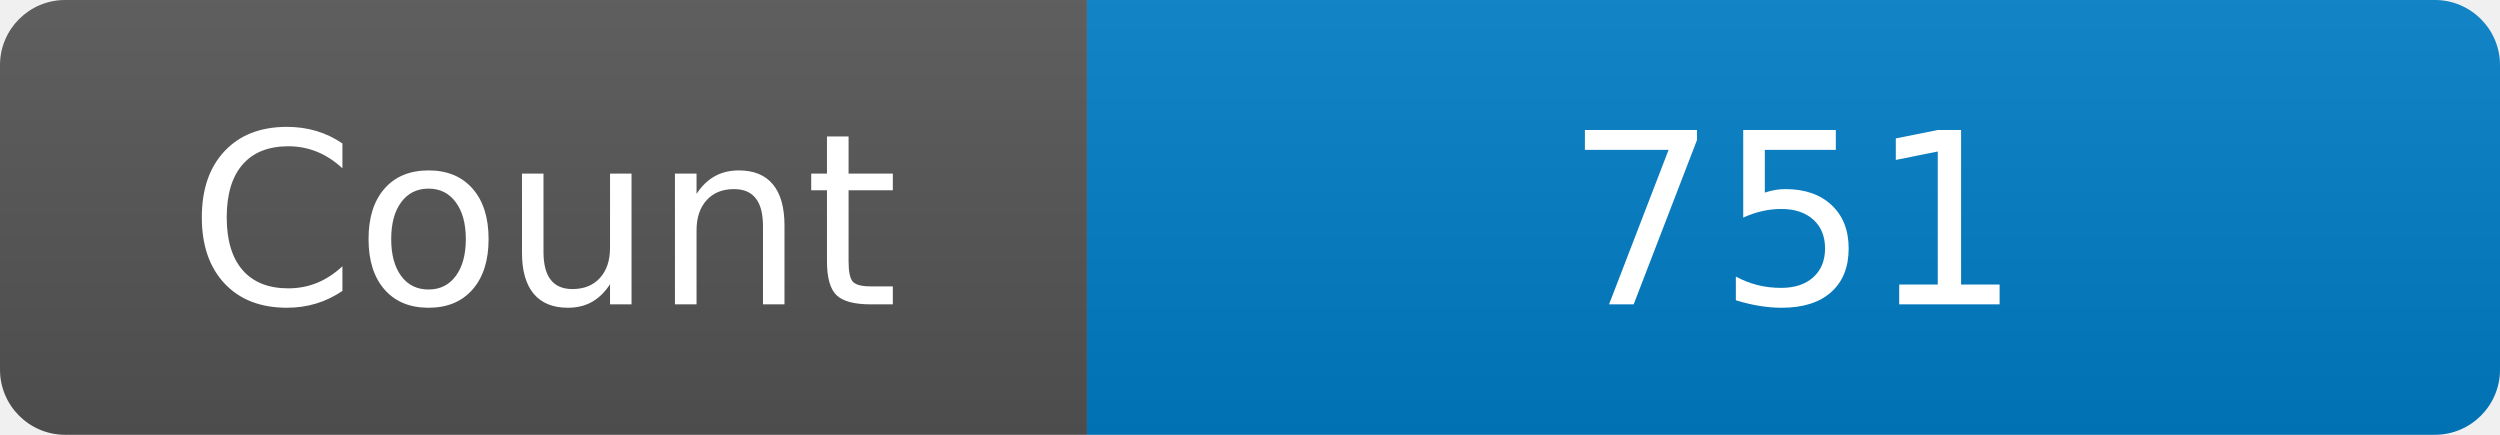
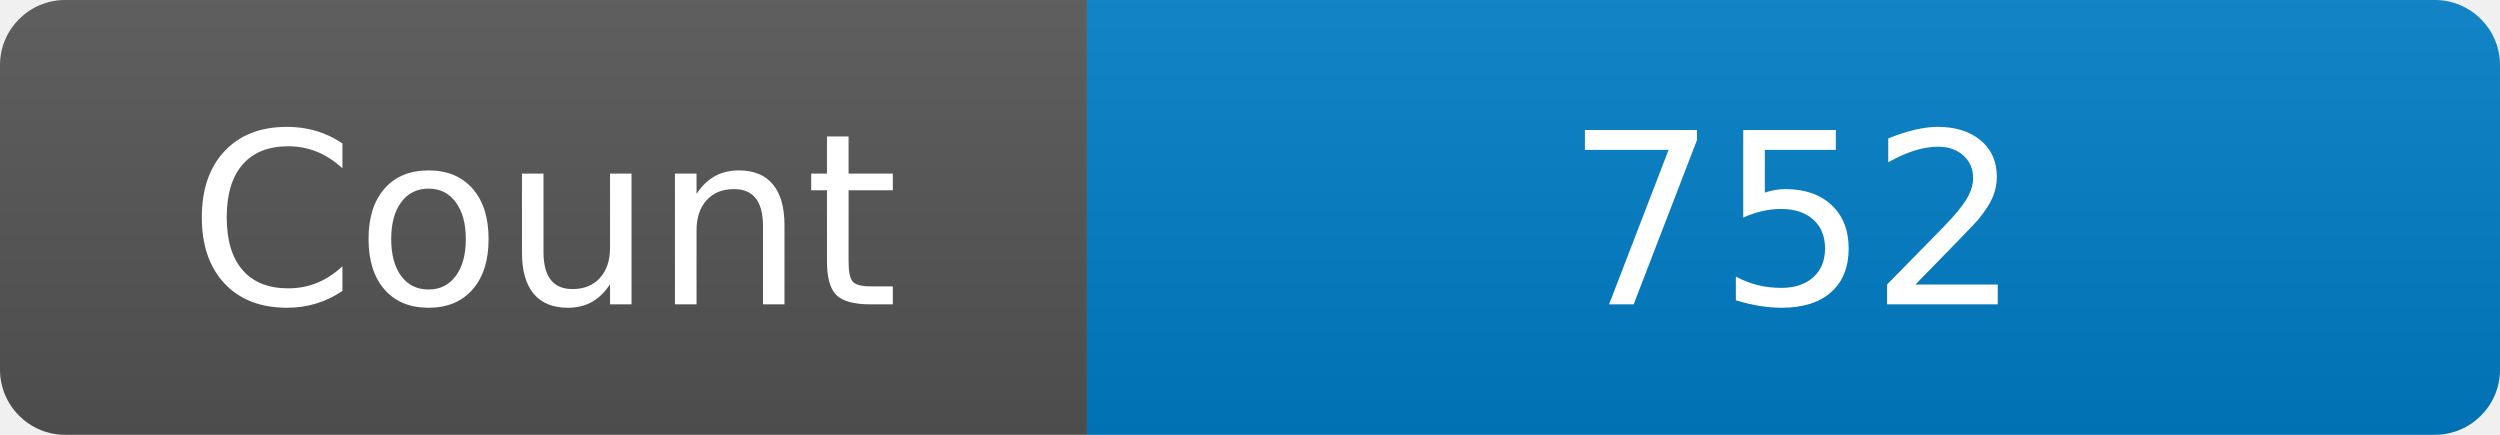
<svg xmlns="http://www.w3.org/2000/svg" width="115" height="20" role="img" aria-label="Maintained?: yes">
  <linearGradient id="s" x2="0" y2="100%">
    <stop offset="0" stop-color="#bbb" stop-opacity=".1" />
    <stop offset="1" stop-opacity=".1" />
  </linearGradient>
  <clipPath id="r">
    <rect width="115" height="20" rx="3" fill="#fff" />
  </clipPath>
  <g clip-path="url(#r)">
    <rect width="50" height="20" fill="#555" />
    <rect x="50" width="160" height="20" fill="#007ec6" />
    <rect width="115" height="20" fill="url(#s)" />
  </g>
  <g fill="#fff" text-anchor="middle" font-family="Verdana,Geneva,DejaVu Sans,sans-serif" font-size="110">
    <text x="250" y="140" transform="scale(.1)" fill="#fff">Count</text>
-     <text x="825" y="140" transform="scale(.1)" fill="#fff">751</text>
+     <text x="825" y="140" transform="scale(.1)" fill="#fff">752</text>
  </g>
</svg>
